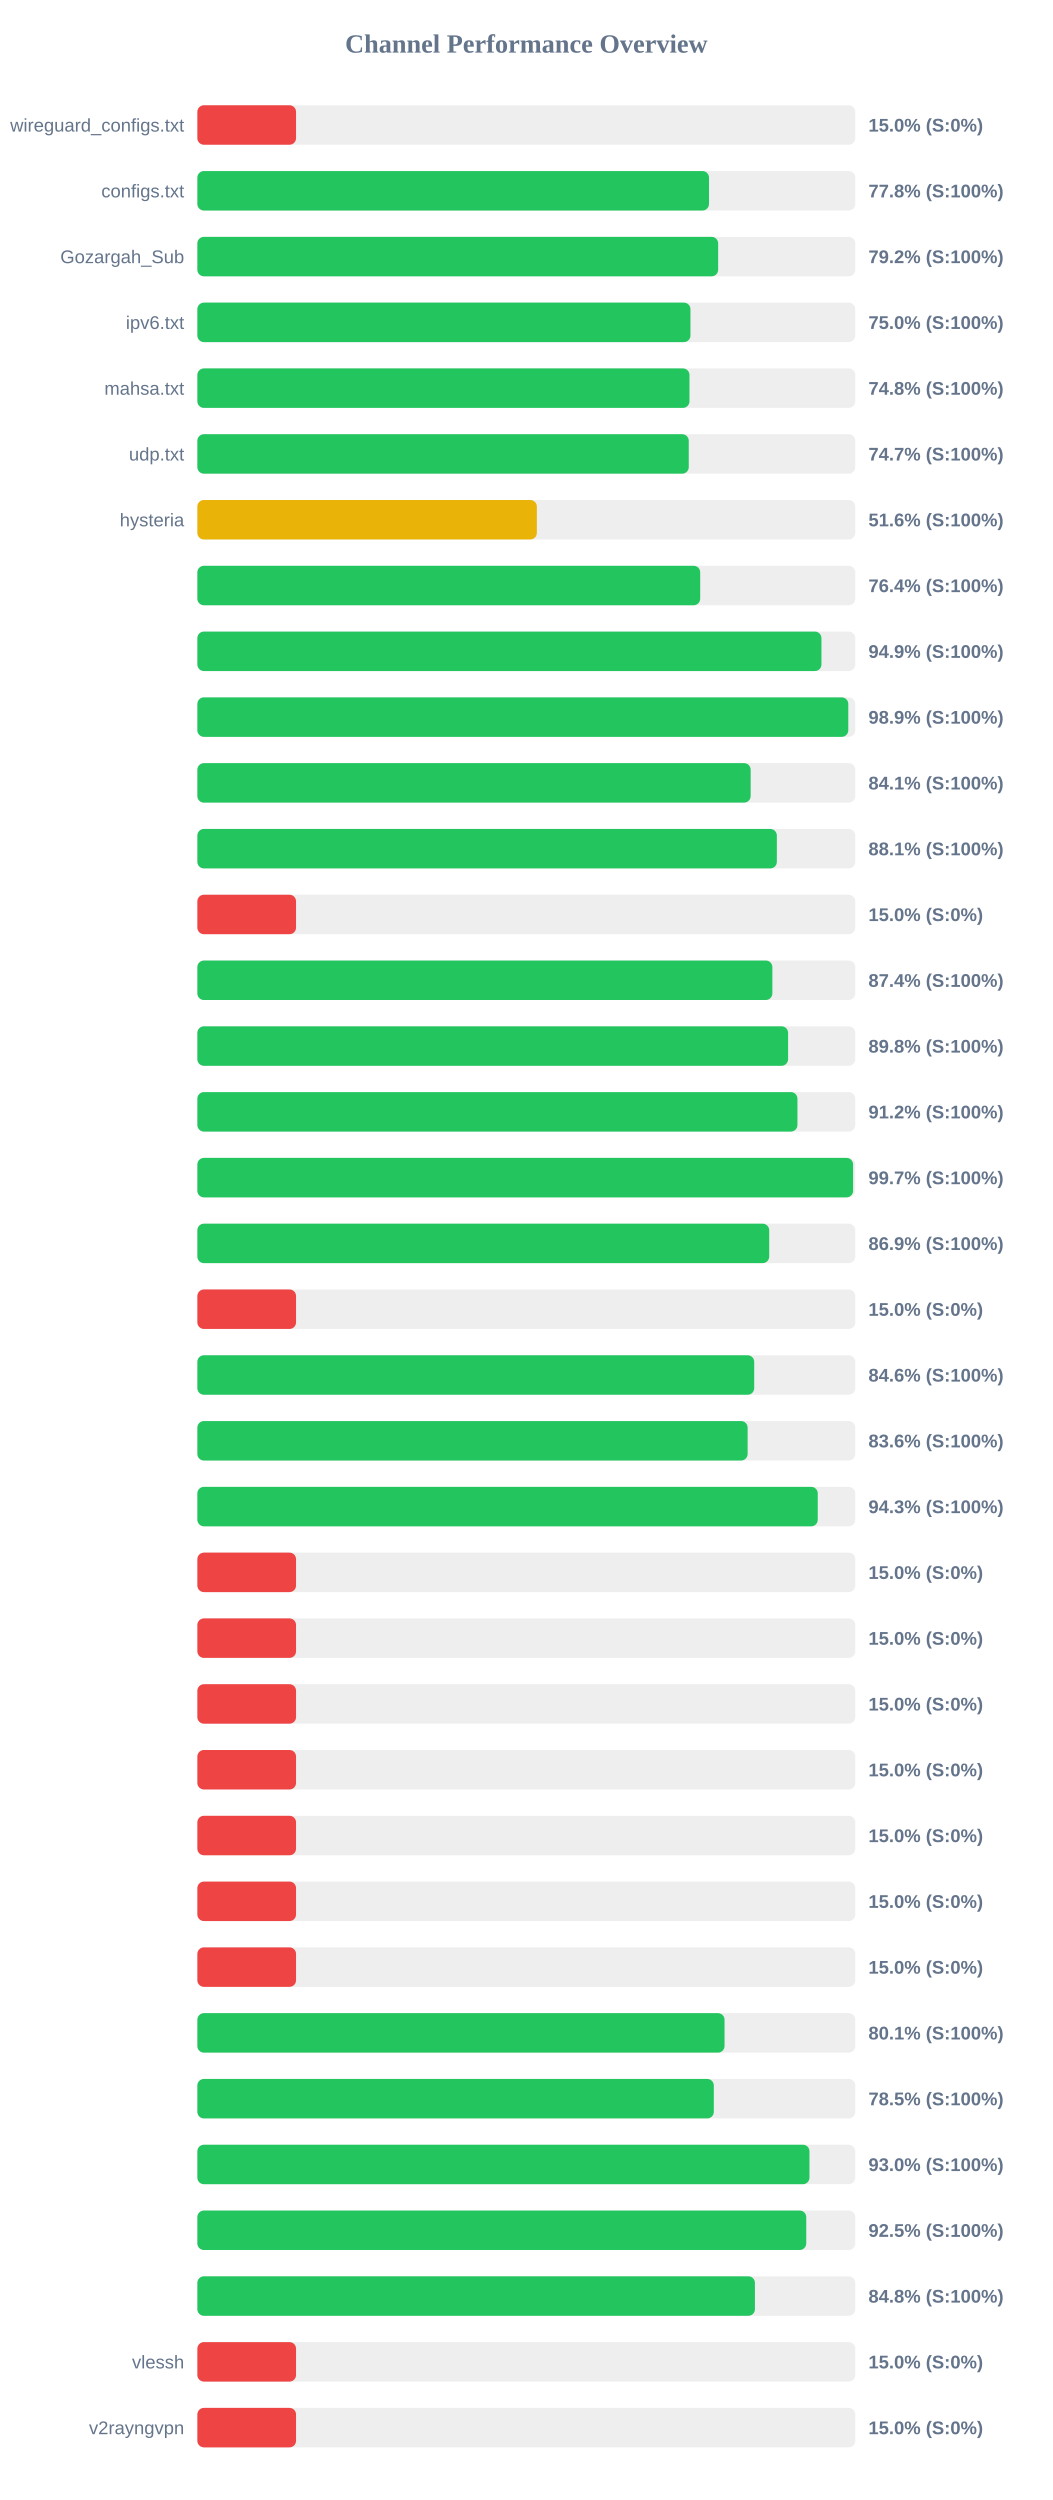
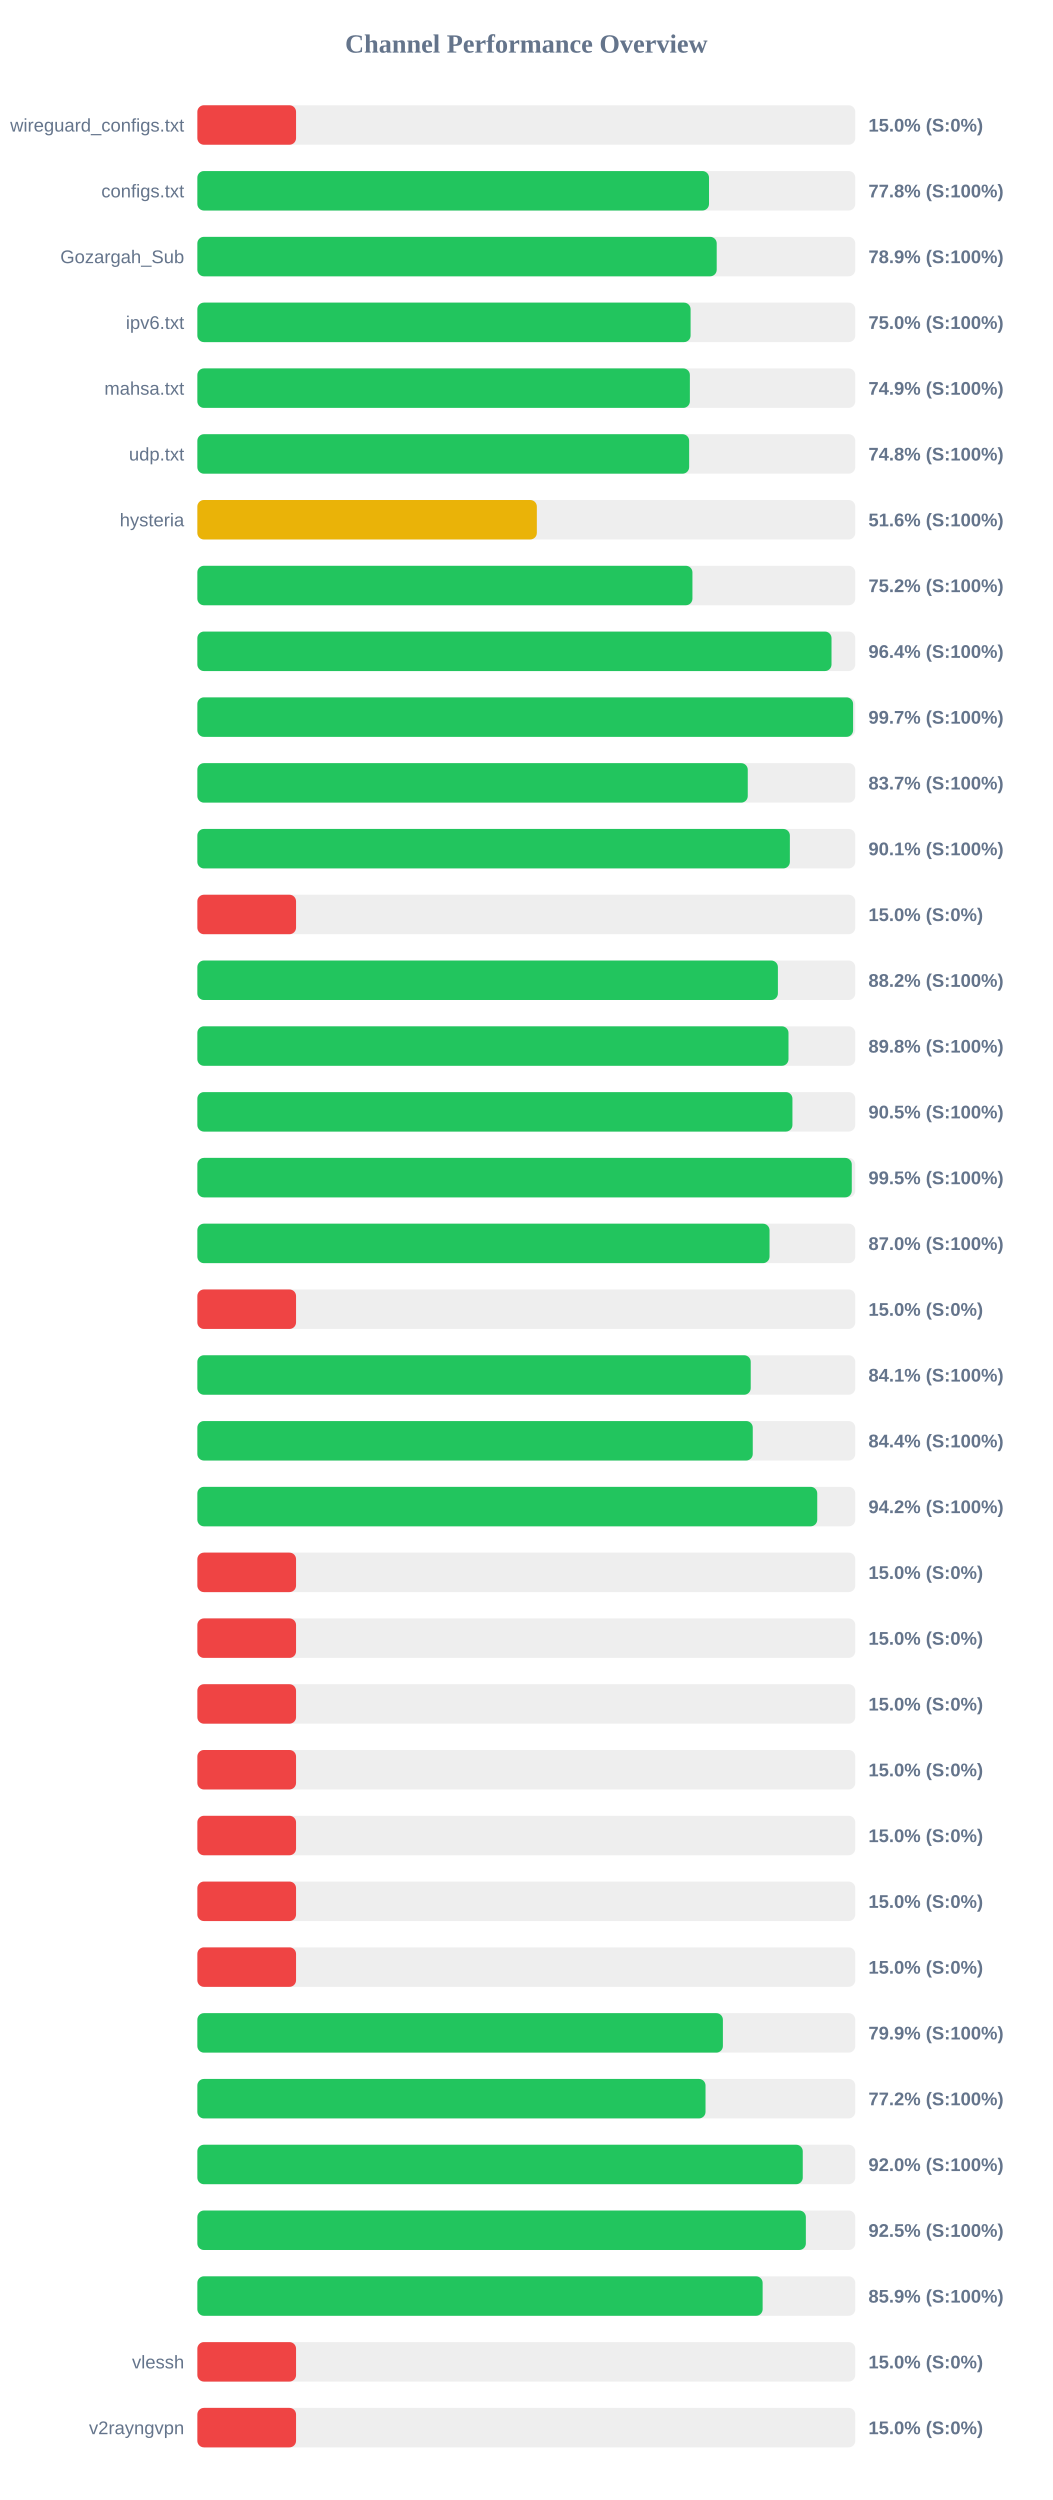
<svg xmlns="http://www.w3.org/2000/svg" width="800" height="1900" version="1.1">
  <style>
        .row { font: 14px Arial; fill: #64748b; }
        .score { font: bold 14px Arial; fill: #64748b; }
    </style>
  <text x="400" y="40" text-anchor="middle" font-size="20px" font-weight="bold" fill="#64748b">Channel Performance Overview</text>
  <rect x="150" y="80" width="500" height="30" fill="#eee" rx="5" />
  <rect x="150" y="80" width="75.0" height="30" fill="#ef4444" rx="5" />
  <text x="140" y="100" text-anchor="end" class="row">wireguard_configs.txt</text>
  <text x="660" y="100" text-anchor="start" class="score">15.0% (S:0%)</text>
  <rect x="150" y="130" width="500" height="30" fill="#eee" rx="5" />
  <rect x="150" y="130" width="388.85" height="30" fill="#22c55e" rx="5" />
  <text x="140" y="150" text-anchor="end" class="row">configs.txt</text>
  <text x="660" y="150" text-anchor="start" class="score">77.8% (S:100%)</text>
  <rect x="150" y="180" width="500" height="30" fill="#eee" rx="5" />
-   <rect x="150" y="180" width="395.8" height="30" fill="#22c55e" rx="5" />
+   <rect x="150" y="180" width="394.7" height="30" fill="#22c55e" rx="5" />
  <text x="140" y="200" text-anchor="end" class="row">Gozargah_Sub</text>
-   <text x="660" y="200" text-anchor="start" class="score">79.2% (S:100%)</text>
+   <text x="660" y="200" text-anchor="start" class="score">78.9% (S:100%)</text>
  <rect x="150" y="230" width="500" height="30" fill="#eee" rx="5" />
-   <rect x="150" y="230" width="374.75" height="30" fill="#22c55e" rx="5" />
+   <rect x="150" y="230" width="374.85" height="30" fill="#22c55e" rx="5" />
  <text x="140" y="250" text-anchor="end" class="row">ipv6.txt</text>
  <text x="660" y="250" text-anchor="start" class="score">75.0% (S:100%)</text>
  <rect x="150" y="280" width="500" height="30" fill="#eee" rx="5" />
-   <rect x="150" y="280" width="374.0" height="30" fill="#22c55e" rx="5" />
+   <rect x="150" y="280" width="374.3" height="30" fill="#22c55e" rx="5" />
  <text x="140" y="300" text-anchor="end" class="row">mahsa.txt</text>
-   <text x="660" y="300" text-anchor="start" class="score">74.8% (S:100%)</text>
+   <text x="660" y="300" text-anchor="start" class="score">74.9% (S:100%)</text>
  <rect x="150" y="330" width="500" height="30" fill="#eee" rx="5" />
-   <rect x="150" y="330" width="373.45" height="30" fill="#22c55e" rx="5" />
+   <rect x="150" y="330" width="373.75" height="30" fill="#22c55e" rx="5" />
  <text x="140" y="350" text-anchor="end" class="row">udp.txt</text>
-   <text x="660" y="350" text-anchor="start" class="score">74.7% (S:100%)</text>
+   <text x="660" y="350" text-anchor="start" class="score">74.8% (S:100%)</text>
  <rect x="150" y="380" width="500" height="30" fill="#eee" rx="5" />
  <rect x="150" y="380" width="258.0" height="30" fill="#eab308" rx="5" />
  <text x="140" y="400" text-anchor="end" class="row">hysteria</text>
  <text x="660" y="400" text-anchor="start" class="score">51.6% (S:100%)</text>
  <rect x="150" y="430" width="500" height="30" fill="#eee" rx="5" />
-   <rect x="150" y="430" width="382.15" height="30" fill="#22c55e" rx="5" />
+   <rect x="150" y="430" width="376.25" height="30" fill="#22c55e" rx="5" />
  <text x="140" y="450" text-anchor="end" class="row" />
-   <text x="660" y="450" text-anchor="start" class="score">76.4% (S:100%)</text>
+   <text x="660" y="450" text-anchor="start" class="score">75.2% (S:100%)</text>
  <rect x="150" y="480" width="500" height="30" fill="#eee" rx="5" />
-   <rect x="150" y="480" width="474.3" height="30" fill="#22c55e" rx="5" />
+   <rect x="150" y="480" width="481.95" height="30" fill="#22c55e" rx="5" />
  <text x="140" y="500" text-anchor="end" class="row" />
-   <text x="660" y="500" text-anchor="start" class="score">94.9% (S:100%)</text>
+   <text x="660" y="500" text-anchor="start" class="score">96.4% (S:100%)</text>
  <rect x="150" y="530" width="500" height="30" fill="#eee" rx="5" />
-   <rect x="150" y="530" width="494.7" height="30" fill="#22c55e" rx="5" />
+   <rect x="150" y="530" width="498.35" height="30" fill="#22c55e" rx="5" />
  <text x="140" y="550" text-anchor="end" class="row" />
-   <text x="660" y="550" text-anchor="start" class="score">98.9% (S:100%)</text>
+   <text x="660" y="550" text-anchor="start" class="score">99.7% (S:100%)</text>
  <rect x="150" y="580" width="500" height="30" fill="#eee" rx="5" />
-   <rect x="150" y="580" width="420.5" height="30" fill="#22c55e" rx="5" />
+   <rect x="150" y="580" width="418.3" height="30" fill="#22c55e" rx="5" />
  <text x="140" y="600" text-anchor="end" class="row" />
-   <text x="660" y="600" text-anchor="start" class="score">84.1% (S:100%)</text>
+   <text x="660" y="600" text-anchor="start" class="score">83.7% (S:100%)</text>
  <rect x="150" y="630" width="500" height="30" fill="#eee" rx="5" />
-   <rect x="150" y="630" width="440.4" height="30" fill="#22c55e" rx="5" />
+   <rect x="150" y="630" width="450.3" height="30" fill="#22c55e" rx="5" />
  <text x="140" y="650" text-anchor="end" class="row" />
-   <text x="660" y="650" text-anchor="start" class="score">88.1% (S:100%)</text>
+   <text x="660" y="650" text-anchor="start" class="score">90.1% (S:100%)</text>
  <rect x="150" y="680" width="500" height="30" fill="#eee" rx="5" />
  <rect x="150" y="680" width="75.0" height="30" fill="#ef4444" rx="5" />
  <text x="140" y="700" text-anchor="end" class="row" />
  <text x="660" y="700" text-anchor="start" class="score">15.0% (S:0%)</text>
  <rect x="150" y="730" width="500" height="30" fill="#eee" rx="5" />
-   <rect x="150" y="730" width="437.0" height="30" fill="#22c55e" rx="5" />
+   <rect x="150" y="730" width="441.2" height="30" fill="#22c55e" rx="5" />
  <text x="140" y="750" text-anchor="end" class="row" />
-   <text x="660" y="750" text-anchor="start" class="score">87.4% (S:100%)</text>
+   <text x="660" y="750" text-anchor="start" class="score">88.2% (S:100%)</text>
  <rect x="150" y="780" width="500" height="30" fill="#eee" rx="5" />
-   <rect x="150" y="780" width="448.95" height="30" fill="#22c55e" rx="5" />
+   <rect x="150" y="780" width="449.25" height="30" fill="#22c55e" rx="5" />
  <text x="140" y="800" text-anchor="end" class="row" />
  <text x="660" y="800" text-anchor="start" class="score">89.8% (S:100%)</text>
  <rect x="150" y="830" width="500" height="30" fill="#eee" rx="5" />
-   <rect x="150" y="830" width="456.05" height="30" fill="#22c55e" rx="5" />
+   <rect x="150" y="830" width="452.25" height="30" fill="#22c55e" rx="5" />
  <text x="140" y="850" text-anchor="end" class="row" />
-   <text x="660" y="850" text-anchor="start" class="score">91.2% (S:100%)</text>
+   <text x="660" y="850" text-anchor="start" class="score">90.5% (S:100%)</text>
  <rect x="150" y="880" width="500" height="30" fill="#eee" rx="5" />
-   <rect x="150" y="880" width="498.35" height="30" fill="#22c55e" rx="5" />
+   <rect x="150" y="880" width="497.35" height="30" fill="#22c55e" rx="5" />
  <text x="140" y="900" text-anchor="end" class="row" />
-   <text x="660" y="900" text-anchor="start" class="score">99.7% (S:100%)</text>
+   <text x="660" y="900" text-anchor="start" class="score">99.5% (S:100%)</text>
  <rect x="150" y="930" width="500" height="30" fill="#eee" rx="5" />
-   <rect x="150" y="930" width="434.6" height="30" fill="#22c55e" rx="5" />
+   <rect x="150" y="930" width="434.85" height="30" fill="#22c55e" rx="5" />
  <text x="140" y="950" text-anchor="end" class="row" />
-   <text x="660" y="950" text-anchor="start" class="score">86.9% (S:100%)</text>
+   <text x="660" y="950" text-anchor="start" class="score">87.0% (S:100%)</text>
  <rect x="150" y="980" width="500" height="30" fill="#eee" rx="5" />
  <rect x="150" y="980" width="75.0" height="30" fill="#ef4444" rx="5" />
  <text x="140" y="1000" text-anchor="end" class="row" />
  <text x="660" y="1000" text-anchor="start" class="score">15.0% (S:0%)</text>
  <rect x="150" y="1030" width="500" height="30" fill="#eee" rx="5" />
-   <rect x="150" y="1030" width="423.2" height="30" fill="#22c55e" rx="5" />
+   <rect x="150" y="1030" width="420.55" height="30" fill="#22c55e" rx="5" />
  <text x="140" y="1050" text-anchor="end" class="row" />
-   <text x="660" y="1050" text-anchor="start" class="score">84.6% (S:100%)</text>
+   <text x="660" y="1050" text-anchor="start" class="score">84.1% (S:100%)</text>
  <rect x="150" y="1080" width="500" height="30" fill="#eee" rx="5" />
-   <rect x="150" y="1080" width="418.2" height="30" fill="#22c55e" rx="5" />
+   <rect x="150" y="1080" width="422.1" height="30" fill="#22c55e" rx="5" />
  <text x="140" y="1100" text-anchor="end" class="row" />
-   <text x="660" y="1100" text-anchor="start" class="score">83.6% (S:100%)</text>
+   <text x="660" y="1100" text-anchor="start" class="score">84.4% (S:100%)</text>
  <rect x="150" y="1130" width="500" height="30" fill="#eee" rx="5" />
-   <rect x="150" y="1130" width="471.5" height="30" fill="#22c55e" rx="5" />
+   <rect x="150" y="1130" width="471.1" height="30" fill="#22c55e" rx="5" />
  <text x="140" y="1150" text-anchor="end" class="row" />
-   <text x="660" y="1150" text-anchor="start" class="score">94.3% (S:100%)</text>
+   <text x="660" y="1150" text-anchor="start" class="score">94.2% (S:100%)</text>
  <rect x="150" y="1180" width="500" height="30" fill="#eee" rx="5" />
  <rect x="150" y="1180" width="75.0" height="30" fill="#ef4444" rx="5" />
  <text x="140" y="1200" text-anchor="end" class="row" />
  <text x="660" y="1200" text-anchor="start" class="score">15.0% (S:0%)</text>
  <rect x="150" y="1230" width="500" height="30" fill="#eee" rx="5" />
  <rect x="150" y="1230" width="75.0" height="30" fill="#ef4444" rx="5" />
  <text x="140" y="1250" text-anchor="end" class="row" />
  <text x="660" y="1250" text-anchor="start" class="score">15.0% (S:0%)</text>
  <rect x="150" y="1280" width="500" height="30" fill="#eee" rx="5" />
  <rect x="150" y="1280" width="75.0" height="30" fill="#ef4444" rx="5" />
  <text x="140" y="1300" text-anchor="end" class="row" />
  <text x="660" y="1300" text-anchor="start" class="score">15.0% (S:0%)</text>
  <rect x="150" y="1330" width="500" height="30" fill="#eee" rx="5" />
  <rect x="150" y="1330" width="75.0" height="30" fill="#ef4444" rx="5" />
  <text x="140" y="1350" text-anchor="end" class="row" />
  <text x="660" y="1350" text-anchor="start" class="score">15.0% (S:0%)</text>
  <rect x="150" y="1380" width="500" height="30" fill="#eee" rx="5" />
  <rect x="150" y="1380" width="75.0" height="30" fill="#ef4444" rx="5" />
  <text x="140" y="1400" text-anchor="end" class="row" />
  <text x="660" y="1400" text-anchor="start" class="score">15.0% (S:0%)</text>
  <rect x="150" y="1430" width="500" height="30" fill="#eee" rx="5" />
  <rect x="150" y="1430" width="75.0" height="30" fill="#ef4444" rx="5" />
  <text x="140" y="1450" text-anchor="end" class="row" />
  <text x="660" y="1450" text-anchor="start" class="score">15.0% (S:0%)</text>
  <rect x="150" y="1480" width="500" height="30" fill="#eee" rx="5" />
  <rect x="150" y="1480" width="75.0" height="30" fill="#ef4444" rx="5" />
  <text x="140" y="1500" text-anchor="end" class="row" />
  <text x="660" y="1500" text-anchor="start" class="score">15.0% (S:0%)</text>
  <rect x="150" y="1530" width="500" height="30" fill="#eee" rx="5" />
-   <rect x="150" y="1530" width="400.65" height="30" fill="#22c55e" rx="5" />
+   <rect x="150" y="1530" width="399.4" height="30" fill="#22c55e" rx="5" />
  <text x="140" y="1550" text-anchor="end" class="row" />
-   <text x="660" y="1550" text-anchor="start" class="score">80.1% (S:100%)</text>
+   <text x="660" y="1550" text-anchor="start" class="score">79.9% (S:100%)</text>
  <rect x="150" y="1580" width="500" height="30" fill="#eee" rx="5" />
-   <rect x="150" y="1580" width="392.5" height="30" fill="#22c55e" rx="5" />
+   <rect x="150" y="1580" width="386.2" height="30" fill="#22c55e" rx="5" />
  <text x="140" y="1600" text-anchor="end" class="row" />
-   <text x="660" y="1600" text-anchor="start" class="score">78.5% (S:100%)</text>
+   <text x="660" y="1600" text-anchor="start" class="score">77.2% (S:100%)</text>
  <rect x="150" y="1630" width="500" height="30" fill="#eee" rx="5" />
-   <rect x="150" y="1630" width="465.2" height="30" fill="#22c55e" rx="5" />
+   <rect x="150" y="1630" width="460.1" height="30" fill="#22c55e" rx="5" />
  <text x="140" y="1650" text-anchor="end" class="row" />
-   <text x="660" y="1650" text-anchor="start" class="score">93.0% (S:100%)</text>
+   <text x="660" y="1650" text-anchor="start" class="score">92.0% (S:100%)</text>
  <rect x="150" y="1680" width="500" height="30" fill="#eee" rx="5" />
-   <rect x="150" y="1680" width="462.75" height="30" fill="#22c55e" rx="5" />
+   <rect x="150" y="1680" width="462.45" height="30" fill="#22c55e" rx="5" />
  <text x="140" y="1700" text-anchor="end" class="row" />
  <text x="660" y="1700" text-anchor="start" class="score">92.5% (S:100%)</text>
  <rect x="150" y="1730" width="500" height="30" fill="#eee" rx="5" />
-   <rect x="150" y="1730" width="423.75" height="30" fill="#22c55e" rx="5" />
+   <rect x="150" y="1730" width="429.6" height="30" fill="#22c55e" rx="5" />
  <text x="140" y="1750" text-anchor="end" class="row" />
-   <text x="660" y="1750" text-anchor="start" class="score">84.8% (S:100%)</text>
+   <text x="660" y="1750" text-anchor="start" class="score">85.9% (S:100%)</text>
  <rect x="150" y="1780" width="500" height="30" fill="#eee" rx="5" />
  <rect x="150" y="1780" width="75.0" height="30" fill="#ef4444" rx="5" />
  <text x="140" y="1800" text-anchor="end" class="row">vlessh</text>
  <text x="660" y="1800" text-anchor="start" class="score">15.0% (S:0%)</text>
  <rect x="150" y="1830" width="500" height="30" fill="#eee" rx="5" />
  <rect x="150" y="1830" width="75.0" height="30" fill="#ef4444" rx="5" />
  <text x="140" y="1850" text-anchor="end" class="row">v2rayngvpn</text>
  <text x="660" y="1850" text-anchor="start" class="score">15.0% (S:0%)</text>
</svg>
